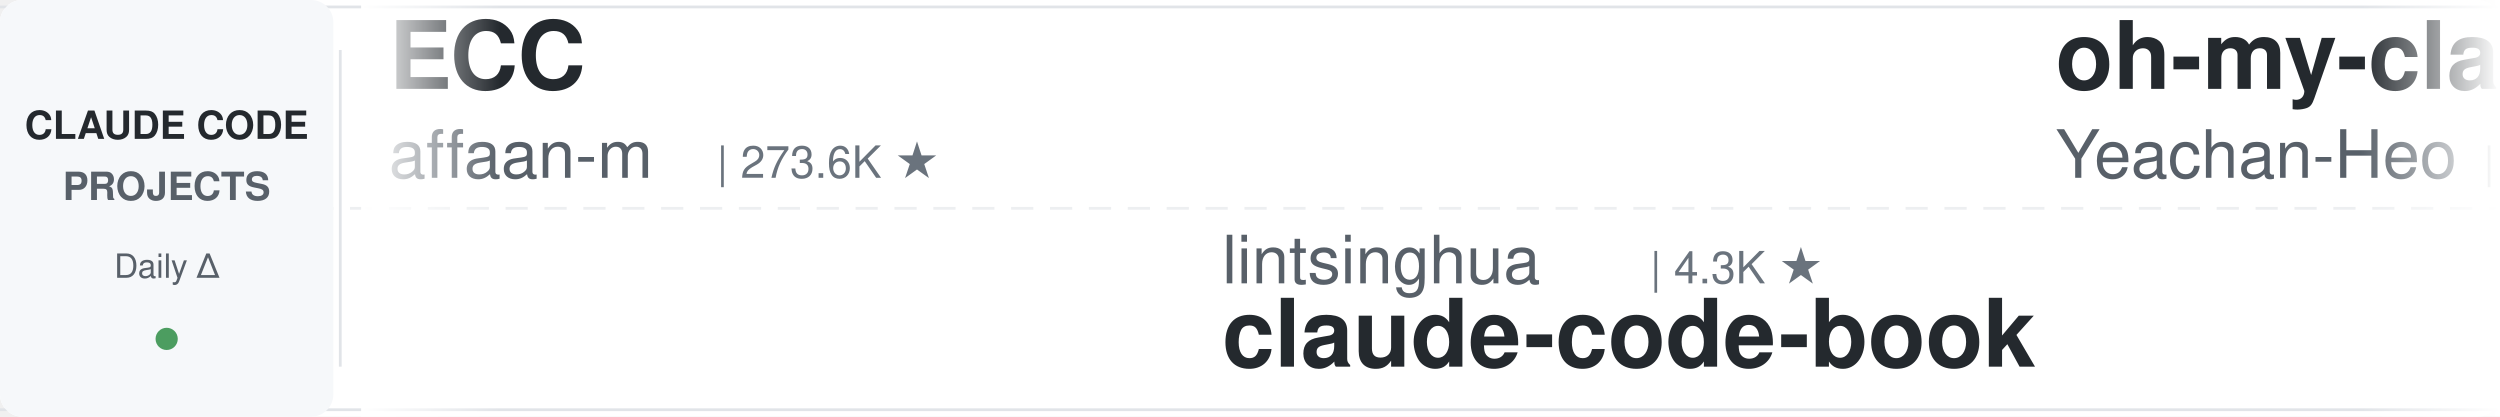
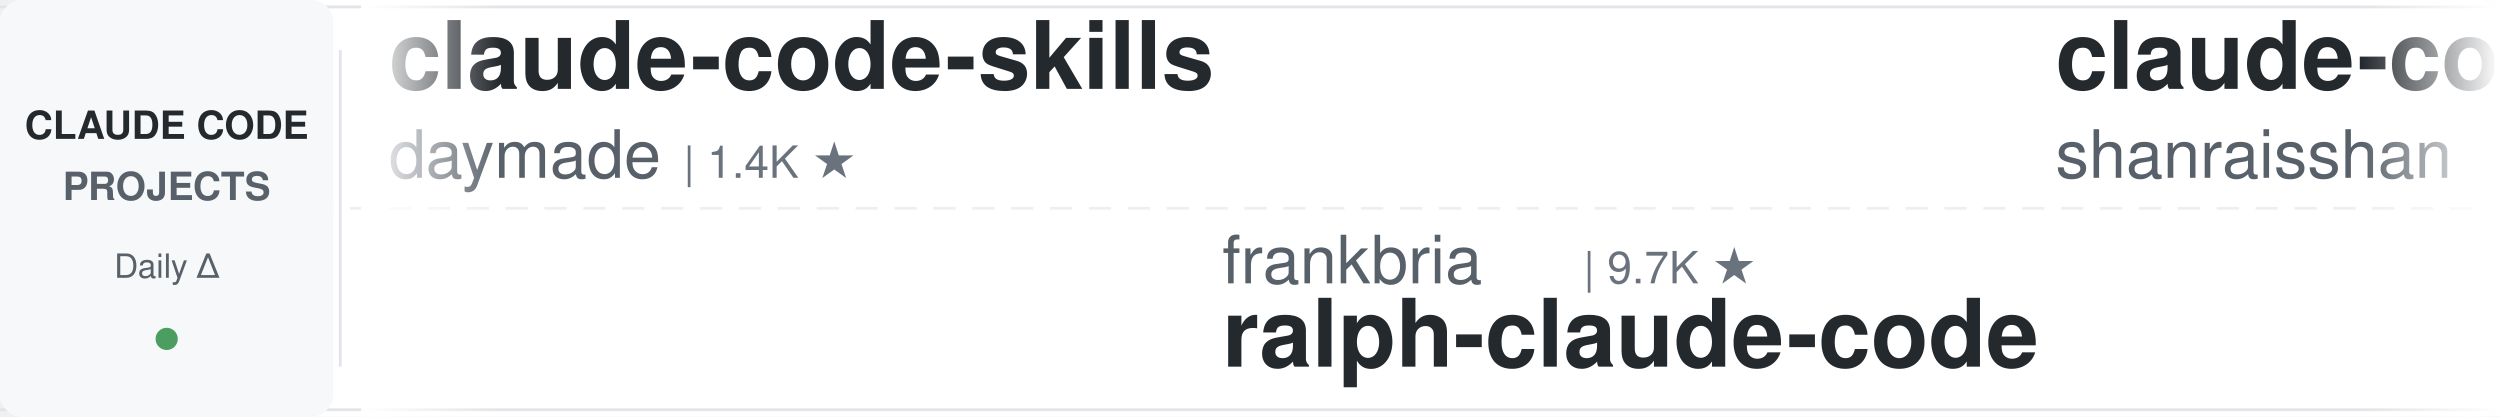
<svg xmlns="http://www.w3.org/2000/svg" width="900" height="150">
  <defs>
    <linearGradient id="leftFade" x1="0%" y1="0%" x2="100%" y2="0%">
      <stop offset="0%" style="stop-color:#ffffff;stop-opacity:1" />
      <stop offset="100%" style="stop-color:#ffffff;stop-opacity:0" />
    </linearGradient>
    <linearGradient id="rightFade" x1="0%" y1="0%" x2="100%" y2="0%">
      <stop offset="0%" style="stop-color:#ffffff;stop-opacity:0" />
      <stop offset="100%" style="stop-color:#ffffff;stop-opacity:1" />
    </linearGradient>
  </defs>
  <rect width="900" height="150" fill="#ffffff" rx="8" />
  <rect x="0" y="2" width="900" height="1" fill="#e1e4e8" />
  <rect x="0" y="147" width="900" height="1" fill="#e1e4e8" />
  <line x1="0" y1="75" x2="900" y2="75" stroke="#e1e4e8" stroke-width="1" stroke-dasharray="8 6" opacity="0.6" />
  <rect x="0" y="0" width="120" height="150" fill="#f6f8fa" rx="8" />
  <text x="60" y="50" font-family="-apple-system, BlinkMacSystemFont, 'Segoe UI', Helvetica, Arial, sans-serif" font-size="14" font-weight="600" fill="#24292e" text-anchor="middle">CLAUDE CODE</text>
  <text x="60" y="72" font-family="-apple-system, BlinkMacSystemFont, 'Segoe UI', Helvetica, Arial, sans-serif" font-size="14" font-weight="600" fill="#586069" text-anchor="middle">PROJECTS</text>
  <text x="60" y="100" font-family="-apple-system, BlinkMacSystemFont, 'Segoe UI', Helvetica, Arial, sans-serif" font-size="12" font-weight="500" fill="#586069" text-anchor="middle">Daily Δ</text>
  <circle cx="60" cy="122" r="4" fill="#22863a" opacity="0.8" />
  <rect x="122" y="18" width="1" height="114" fill="#e1e4e8" />
  <clipPath id="tickerClip">
    <rect x="130" y="0" width="770" height="150" />
  </clipPath>
  <g clip-path="url(#tickerClip)">
    <g id="tickerItems">
      <animateTransform attributeName="transform" attributeType="XML" type="translate" from="0 0" to="-3000 0" dur="54s" repeatCount="indefinite" />
      <g transform="translate(0, 0)">
-         <text x="140" y="32" font-family="-apple-system, BlinkMacSystemFont, 'Segoe UI', Helvetica, Arial, sans-serif" font-size="34" font-weight="600" fill="#24292e">ECC</text>
-         <text x="140" y="64" font-family="-apple-system, BlinkMacSystemFont, 'Segoe UI', Helvetica, Arial, sans-serif" font-size="24" font-weight="400" fill="#586069">affaan-m</text>
-         <text x="258" y="64" font-family="-apple-system, BlinkMacSystemFont, 'Segoe UI', Helvetica, Arial, sans-serif" font-size="16" font-weight="500" fill="#6a737d">| 273.6K ★</text>
+         <text x="140" y="32" font-family="-apple-system, BlinkMacSystemFont, 'Segoe UI', Helvetica, Arial, sans-serif" font-size="34" font-weight="600" fill="#24292e">claude-code-skills</text>
+         <text x="140" y="64" font-family="-apple-system, BlinkMacSystemFont, 'Segoe UI', Helvetica, Arial, sans-serif" font-size="24" font-weight="400" fill="#586069">daymade</text>
+         <text x="246" y="64" font-family="-apple-system, BlinkMacSystemFont, 'Segoe UI', Helvetica, Arial, sans-serif" font-size="16" font-weight="500" fill="#6a737d">| 1.4K ★</text>
      </g>
      <g transform="translate(300, 0)">
-         <text x="140" y="102" font-family="-apple-system, BlinkMacSystemFont, 'Segoe UI', Helvetica, Arial, sans-serif" font-size="24" font-weight="400" fill="#586069">lintsinghua</text>
-         <text x="294" y="102" font-family="-apple-system, BlinkMacSystemFont, 'Segoe UI', Helvetica, Arial, sans-serif" font-size="16" font-weight="500" fill="#6a737d">| 4.3K ★</text>
-         <text x="140" y="132" font-family="-apple-system, BlinkMacSystemFont, 'Segoe UI', Helvetica, Arial, sans-serif" font-size="34" font-weight="600" fill="#24292e">claude-code-book</text>
+         <text x="140" y="102" font-family="-apple-system, BlinkMacSystemFont, 'Segoe UI', Helvetica, Arial, sans-serif" font-size="24" font-weight="400" fill="#586069">frankbria</text>
+         <text x="270" y="102" font-family="-apple-system, BlinkMacSystemFont, 'Segoe UI', Helvetica, Arial, sans-serif" font-size="16" font-weight="500" fill="#6a737d">| 9.7K ★</text>
+         <text x="140" y="132" font-family="-apple-system, BlinkMacSystemFont, 'Segoe UI', Helvetica, Arial, sans-serif" font-size="34" font-weight="600" fill="#24292e">ralph-claude-code</text>
      </g>
      <g transform="translate(600, 0)">
-         <text x="140" y="32" font-family="-apple-system, BlinkMacSystemFont, 'Segoe UI', Helvetica, Arial, sans-serif" font-size="34" font-weight="600" fill="#24292e">oh-my-claudecode</text>
-         <text x="140" y="64" font-family="-apple-system, BlinkMacSystemFont, 'Segoe UI', Helvetica, Arial, sans-serif" font-size="24" font-weight="400" fill="#586069">Yeachan-Heo</text>
-         <text x="294" y="64" font-family="-apple-system, BlinkMacSystemFont, 'Segoe UI', Helvetica, Arial, sans-serif" font-size="16" font-weight="500" fill="#6a737d">| 39.6K ★</text>
+         <text x="140" y="32" font-family="-apple-system, BlinkMacSystemFont, 'Segoe UI', Helvetica, Arial, sans-serif" font-size="34" font-weight="600" fill="#24292e">claude-code-best-practic...</text>
+         <text x="140" y="64" font-family="-apple-system, BlinkMacSystemFont, 'Segoe UI', Helvetica, Arial, sans-serif" font-size="24" font-weight="400" fill="#586069">shanraisshan</text>
+         <text x="306" y="64" font-family="-apple-system, BlinkMacSystemFont, 'Segoe UI', Helvetica, Arial, sans-serif" font-size="16" font-weight="500" fill="#6a737d">| 67.1K ★</text>
      </g>
      <g transform="translate(900, 0)">
-         <text x="140" y="102" font-family="-apple-system, BlinkMacSystemFont, 'Segoe UI', Helvetica, Arial, sans-serif" font-size="24" font-weight="400" fill="#586069">techjarves</text>
-         <text x="282" y="102" font-family="-apple-system, BlinkMacSystemFont, 'Segoe UI', Helvetica, Arial, sans-serif" font-size="16" font-weight="500" fill="#6a737d">| 1.6K ★</text>
-         <text x="140" y="132" font-family="-apple-system, BlinkMacSystemFont, 'Segoe UI', Helvetica, Arial, sans-serif" font-size="34" font-weight="600" fill="#24292e">ClaudeCode-Portable</text>
+         <text x="140" y="102" font-family="-apple-system, BlinkMacSystemFont, 'Segoe UI', Helvetica, Arial, sans-serif" font-size="24" font-weight="400" fill="#586069">WorldFlowAI</text>
+         <text x="294" y="102" font-family="-apple-system, BlinkMacSystemFont, 'Segoe UI', Helvetica, Arial, sans-serif" font-size="16" font-weight="500" fill="#6a737d">| 4.1K ★</text>
+         <text x="140" y="132" font-family="-apple-system, BlinkMacSystemFont, 'Segoe UI', Helvetica, Arial, sans-serif" font-size="34" font-weight="600" fill="#24292e">everything-claude-code</text>
      </g>
      <g transform="translate(1200, 0)">
+         <text x="140" y="32" font-family="-apple-system, BlinkMacSystemFont, 'Segoe UI', Helvetica, Arial, sans-serif" font-size="34" font-weight="600" fill="#24292e">claude-code-harness</text>
+         <text x="140" y="64" font-family="-apple-system, BlinkMacSystemFont, 'Segoe UI', Helvetica, Arial, sans-serif" font-size="24" font-weight="400" fill="#586069">Chachamaru127</text>
+         <text x="318" y="64" font-family="-apple-system, BlinkMacSystemFont, 'Segoe UI', Helvetica, Arial, sans-serif" font-size="16" font-weight="500" fill="#6a737d">| 3.1K ★</text>
+       </g>
+       <g transform="translate(1500, 0)">
+         <text x="140" y="102" font-family="-apple-system, BlinkMacSystemFont, 'Segoe UI', Helvetica, Arial, sans-serif" font-size="24" font-weight="400" fill="#586069">overwirehq</text>
+         <text x="282" y="102" font-family="-apple-system, BlinkMacSystemFont, 'Segoe UI', Helvetica, Arial, sans-serif" font-size="16" font-weight="500" fill="#6a737d">| 2.8K ★</text>
+         <text x="140" y="132" font-family="-apple-system, BlinkMacSystemFont, 'Segoe UI', Helvetica, Arial, sans-serif" font-size="34" font-weight="600" fill="#24292e">claude-code-telegram</text>
+       </g>
+       <g transform="translate(1800, 0)">
+         <text x="140" y="32" font-family="-apple-system, BlinkMacSystemFont, 'Segoe UI', Helvetica, Arial, sans-serif" font-size="34" font-weight="600" fill="#24292e">claude-code-from-source</text>
+         <text x="140" y="64" font-family="-apple-system, BlinkMacSystemFont, 'Segoe UI', Helvetica, Arial, sans-serif" font-size="24" font-weight="400" fill="#586069">alejandrobalderas</text>
+         <text x="366" y="64" font-family="-apple-system, BlinkMacSystemFont, 'Segoe UI', Helvetica, Arial, sans-serif" font-size="16" font-weight="500" fill="#6a737d">| 3.0K ★</text>
+       </g>
+       <g transform="translate(2100, 0)">
+         <text x="140" y="102" font-family="-apple-system, BlinkMacSystemFont, 'Segoe UI', Helvetica, Arial, sans-serif" font-size="24" font-weight="400" fill="#586069">rohitg00</text>
+         <text x="258" y="102" font-family="-apple-system, BlinkMacSystemFont, 'Segoe UI', Helvetica, Arial, sans-serif" font-size="16" font-weight="500" fill="#6a737d">| 2.7K ★</text>
+         <text x="140" y="132" font-family="-apple-system, BlinkMacSystemFont, 'Segoe UI', Helvetica, Arial, sans-serif" font-size="34" font-weight="600" fill="#24292e">awesome-claude-code-tool...</text>
+       </g>
+       <g transform="translate(2400, 0)">
        <text x="140" y="32" font-family="-apple-system, BlinkMacSystemFont, 'Segoe UI', Helvetica, Arial, sans-serif" font-size="34" font-weight="600" fill="#24292e">claude-code-spec-workflo...</text>
        <text x="140" y="64" font-family="-apple-system, BlinkMacSystemFont, 'Segoe UI', Helvetica, Arial, sans-serif" font-size="24" font-weight="400" fill="#586069">Pimzino</text>
        <text x="246" y="64" font-family="-apple-system, BlinkMacSystemFont, 'Segoe UI', Helvetica, Arial, sans-serif" font-size="16" font-weight="500" fill="#6a737d">| 3.9K ★</text>
      </g>
-       <g transform="translate(1500, 0)">
-         <text x="140" y="102" font-family="-apple-system, BlinkMacSystemFont, 'Segoe UI', Helvetica, Arial, sans-serif" font-size="24" font-weight="400" fill="#586069">zebbern</text>
-         <text x="246" y="102" font-family="-apple-system, BlinkMacSystemFont, 'Segoe UI', Helvetica, Arial, sans-serif" font-size="16" font-weight="500" fill="#6a737d">| 4.6K ★</text>
-         <text x="140" y="132" font-family="-apple-system, BlinkMacSystemFont, 'Segoe UI', Helvetica, Arial, sans-serif" font-size="34" font-weight="600" fill="#24292e">claude-code-guide</text>
-       </g>
-       <g transform="translate(1800, 0)">
-         <text x="140" y="32" font-family="-apple-system, BlinkMacSystemFont, 'Segoe UI', Helvetica, Arial, sans-serif" font-size="34" font-weight="600" fill="#24292e">claude-code-cli</text>
-         <text x="140" y="64" font-family="-apple-system, BlinkMacSystemFont, 'Segoe UI', Helvetica, Arial, sans-serif" font-size="24" font-weight="400" fill="#586069">huangserva</text>
-         <text x="282" y="64" font-family="-apple-system, BlinkMacSystemFont, 'Segoe UI', Helvetica, Arial, sans-serif" font-size="16" font-weight="500" fill="#6a737d">| 630 ★</text>
-       </g>
-       <g transform="translate(2100, 0)">
-         <text x="140" y="102" font-family="-apple-system, BlinkMacSystemFont, 'Segoe UI', Helvetica, Arial, sans-serif" font-size="24" font-weight="400" fill="#586069">LING71671</text>
-         <text x="270" y="102" font-family="-apple-system, BlinkMacSystemFont, 'Segoe UI', Helvetica, Arial, sans-serif" font-size="16" font-weight="500" fill="#6a737d">| 961 ★</text>
-         <text x="140" y="132" font-family="-apple-system, BlinkMacSystemFont, 'Segoe UI', Helvetica, Arial, sans-serif" font-size="34" font-weight="600" fill="#24292e">Open-ClaudeCode</text>
-       </g>
-       <g transform="translate(2400, 0)">
-         <text x="140" y="32" font-family="-apple-system, BlinkMacSystemFont, 'Segoe UI', Helvetica, Arial, sans-serif" font-size="34" font-weight="600" fill="#24292e">claude-code-tips</text>
-         <text x="140" y="64" font-family="-apple-system, BlinkMacSystemFont, 'Segoe UI', Helvetica, Arial, sans-serif" font-size="24" font-weight="400" fill="#586069">ykdojo</text>
-         <text x="234" y="64" font-family="-apple-system, BlinkMacSystemFont, 'Segoe UI', Helvetica, Arial, sans-serif" font-size="16" font-weight="500" fill="#6a737d">| 10.2K ★</text>
-       </g>
      <g transform="translate(2700, 0)">
-         <text x="140" y="102" font-family="-apple-system, BlinkMacSystemFont, 'Segoe UI', Helvetica, Arial, sans-serif" font-size="24" font-weight="400" fill="#586069">AICoderTudou</text>
-         <text x="306" y="102" font-family="-apple-system, BlinkMacSystemFont, 'Segoe UI', Helvetica, Arial, sans-serif" font-size="16" font-weight="500" fill="#6a737d">| 493 ★</text>
-         <text x="140" y="132" font-family="-apple-system, BlinkMacSystemFont, 'Segoe UI', Helvetica, Arial, sans-serif" font-size="34" font-weight="600" fill="#24292e">claude-code-tudou</text>
+         <text x="140" y="102" font-family="-apple-system, BlinkMacSystemFont, 'Segoe UI', Helvetica, Arial, sans-serif" font-size="24" font-weight="400" fill="#586069">Piebald-AI</text>
+         <text x="282" y="102" font-family="-apple-system, BlinkMacSystemFont, 'Segoe UI', Helvetica, Arial, sans-serif" font-size="16" font-weight="500" fill="#6a737d">| 12.8K ★</text>
+         <text x="140" y="132" font-family="-apple-system, BlinkMacSystemFont, 'Segoe UI', Helvetica, Arial, sans-serif" font-size="34" font-weight="600" fill="#24292e">claude-code-system-promp...</text>
      </g>
      <g transform="translate(3000, 0)">
-         <text x="140" y="32" font-family="-apple-system, BlinkMacSystemFont, 'Segoe UI', Helvetica, Arial, sans-serif" font-size="34" font-weight="600" fill="#24292e">ECC</text>
-         <text x="140" y="64" font-family="-apple-system, BlinkMacSystemFont, 'Segoe UI', Helvetica, Arial, sans-serif" font-size="24" font-weight="400" fill="#586069">affaan-m</text>
-         <text x="258" y="64" font-family="-apple-system, BlinkMacSystemFont, 'Segoe UI', Helvetica, Arial, sans-serif" font-size="16" font-weight="500" fill="#6a737d">| 273.6K ★</text>
+         <text x="140" y="32" font-family="-apple-system, BlinkMacSystemFont, 'Segoe UI', Helvetica, Arial, sans-serif" font-size="34" font-weight="600" fill="#24292e">claude-code-skills</text>
+         <text x="140" y="64" font-family="-apple-system, BlinkMacSystemFont, 'Segoe UI', Helvetica, Arial, sans-serif" font-size="24" font-weight="400" fill="#586069">daymade</text>
+         <text x="246" y="64" font-family="-apple-system, BlinkMacSystemFont, 'Segoe UI', Helvetica, Arial, sans-serif" font-size="16" font-weight="500" fill="#6a737d">| 1.4K ★</text>
      </g>
      <g transform="translate(3300, 0)">
-         <text x="140" y="102" font-family="-apple-system, BlinkMacSystemFont, 'Segoe UI', Helvetica, Arial, sans-serif" font-size="24" font-weight="400" fill="#586069">lintsinghua</text>
-         <text x="294" y="102" font-family="-apple-system, BlinkMacSystemFont, 'Segoe UI', Helvetica, Arial, sans-serif" font-size="16" font-weight="500" fill="#6a737d">| 4.3K ★</text>
-         <text x="140" y="132" font-family="-apple-system, BlinkMacSystemFont, 'Segoe UI', Helvetica, Arial, sans-serif" font-size="34" font-weight="600" fill="#24292e">claude-code-book</text>
+         <text x="140" y="102" font-family="-apple-system, BlinkMacSystemFont, 'Segoe UI', Helvetica, Arial, sans-serif" font-size="24" font-weight="400" fill="#586069">frankbria</text>
+         <text x="270" y="102" font-family="-apple-system, BlinkMacSystemFont, 'Segoe UI', Helvetica, Arial, sans-serif" font-size="16" font-weight="500" fill="#6a737d">| 9.7K ★</text>
+         <text x="140" y="132" font-family="-apple-system, BlinkMacSystemFont, 'Segoe UI', Helvetica, Arial, sans-serif" font-size="34" font-weight="600" fill="#24292e">ralph-claude-code</text>
      </g>
      <g transform="translate(3600, 0)">
-         <text x="140" y="32" font-family="-apple-system, BlinkMacSystemFont, 'Segoe UI', Helvetica, Arial, sans-serif" font-size="34" font-weight="600" fill="#24292e">oh-my-claudecode</text>
-         <text x="140" y="64" font-family="-apple-system, BlinkMacSystemFont, 'Segoe UI', Helvetica, Arial, sans-serif" font-size="24" font-weight="400" fill="#586069">Yeachan-Heo</text>
-         <text x="294" y="64" font-family="-apple-system, BlinkMacSystemFont, 'Segoe UI', Helvetica, Arial, sans-serif" font-size="16" font-weight="500" fill="#6a737d">| 39.6K ★</text>
+         <text x="140" y="32" font-family="-apple-system, BlinkMacSystemFont, 'Segoe UI', Helvetica, Arial, sans-serif" font-size="34" font-weight="600" fill="#24292e">claude-code-best-practic...</text>
+         <text x="140" y="64" font-family="-apple-system, BlinkMacSystemFont, 'Segoe UI', Helvetica, Arial, sans-serif" font-size="24" font-weight="400" fill="#586069">shanraisshan</text>
+         <text x="306" y="64" font-family="-apple-system, BlinkMacSystemFont, 'Segoe UI', Helvetica, Arial, sans-serif" font-size="16" font-weight="500" fill="#6a737d">| 67.1K ★</text>
      </g>
      <g transform="translate(3900, 0)">
-         <text x="140" y="102" font-family="-apple-system, BlinkMacSystemFont, 'Segoe UI', Helvetica, Arial, sans-serif" font-size="24" font-weight="400" fill="#586069">techjarves</text>
-         <text x="282" y="102" font-family="-apple-system, BlinkMacSystemFont, 'Segoe UI', Helvetica, Arial, sans-serif" font-size="16" font-weight="500" fill="#6a737d">| 1.6K ★</text>
-         <text x="140" y="132" font-family="-apple-system, BlinkMacSystemFont, 'Segoe UI', Helvetica, Arial, sans-serif" font-size="34" font-weight="600" fill="#24292e">ClaudeCode-Portable</text>
+         <text x="140" y="102" font-family="-apple-system, BlinkMacSystemFont, 'Segoe UI', Helvetica, Arial, sans-serif" font-size="24" font-weight="400" fill="#586069">WorldFlowAI</text>
+         <text x="294" y="102" font-family="-apple-system, BlinkMacSystemFont, 'Segoe UI', Helvetica, Arial, sans-serif" font-size="16" font-weight="500" fill="#6a737d">| 4.1K ★</text>
+         <text x="140" y="132" font-family="-apple-system, BlinkMacSystemFont, 'Segoe UI', Helvetica, Arial, sans-serif" font-size="34" font-weight="600" fill="#24292e">everything-claude-code</text>
      </g>
    </g>
  </g>
  <rect x="130" y="0" width="50" height="150" fill="url(#leftFade)" />
  <rect x="850" y="0" width="50" height="150" fill="url(#rightFade)" />
</svg>
